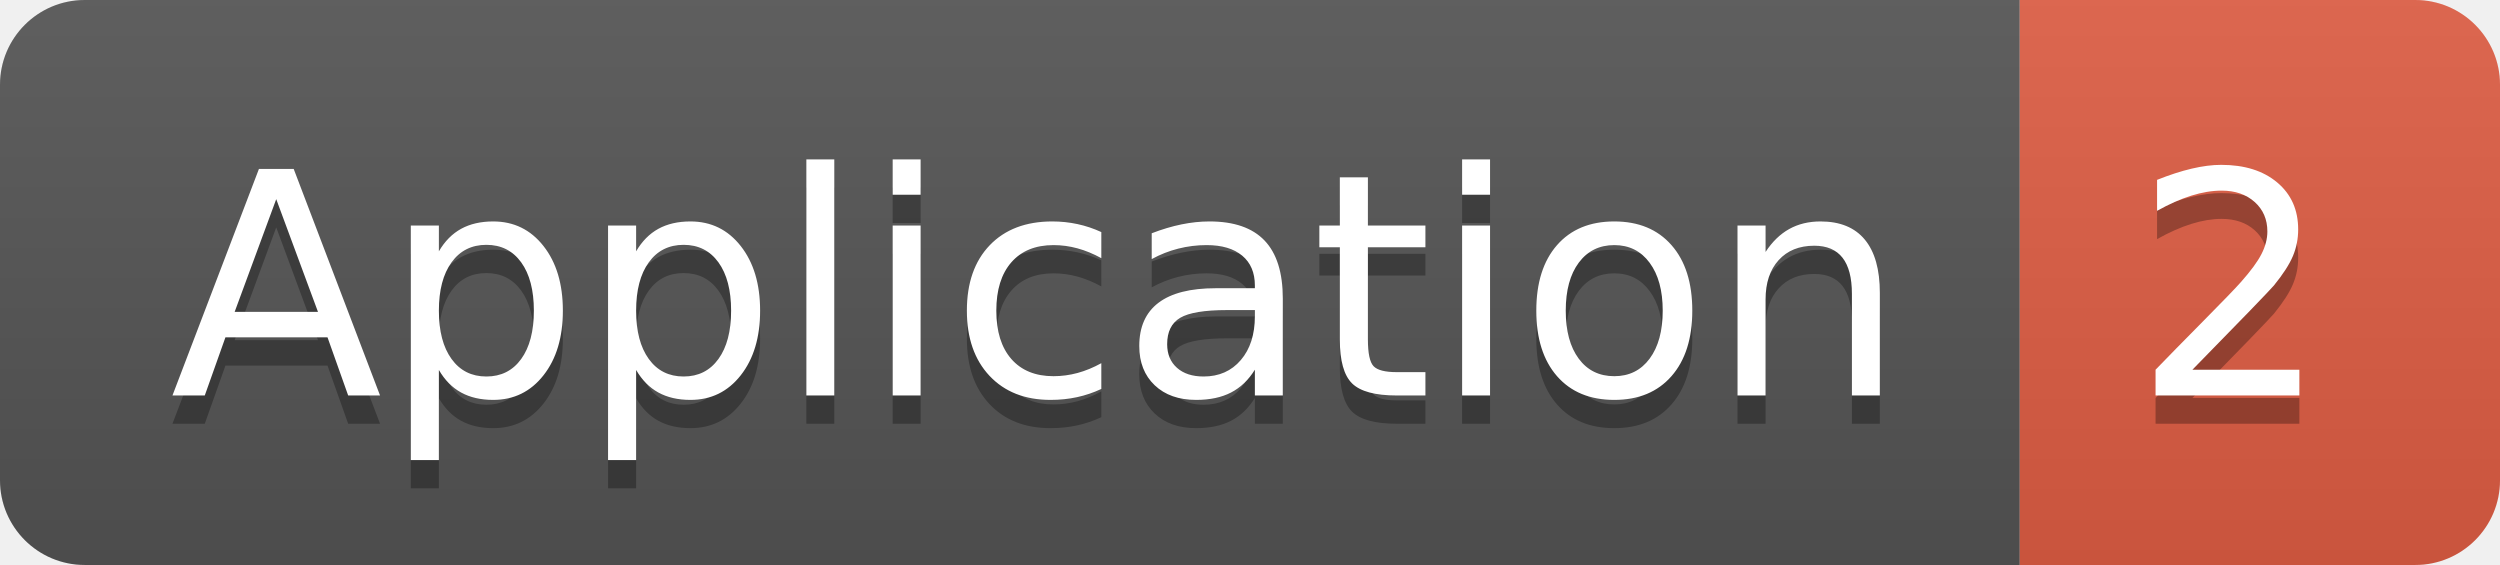
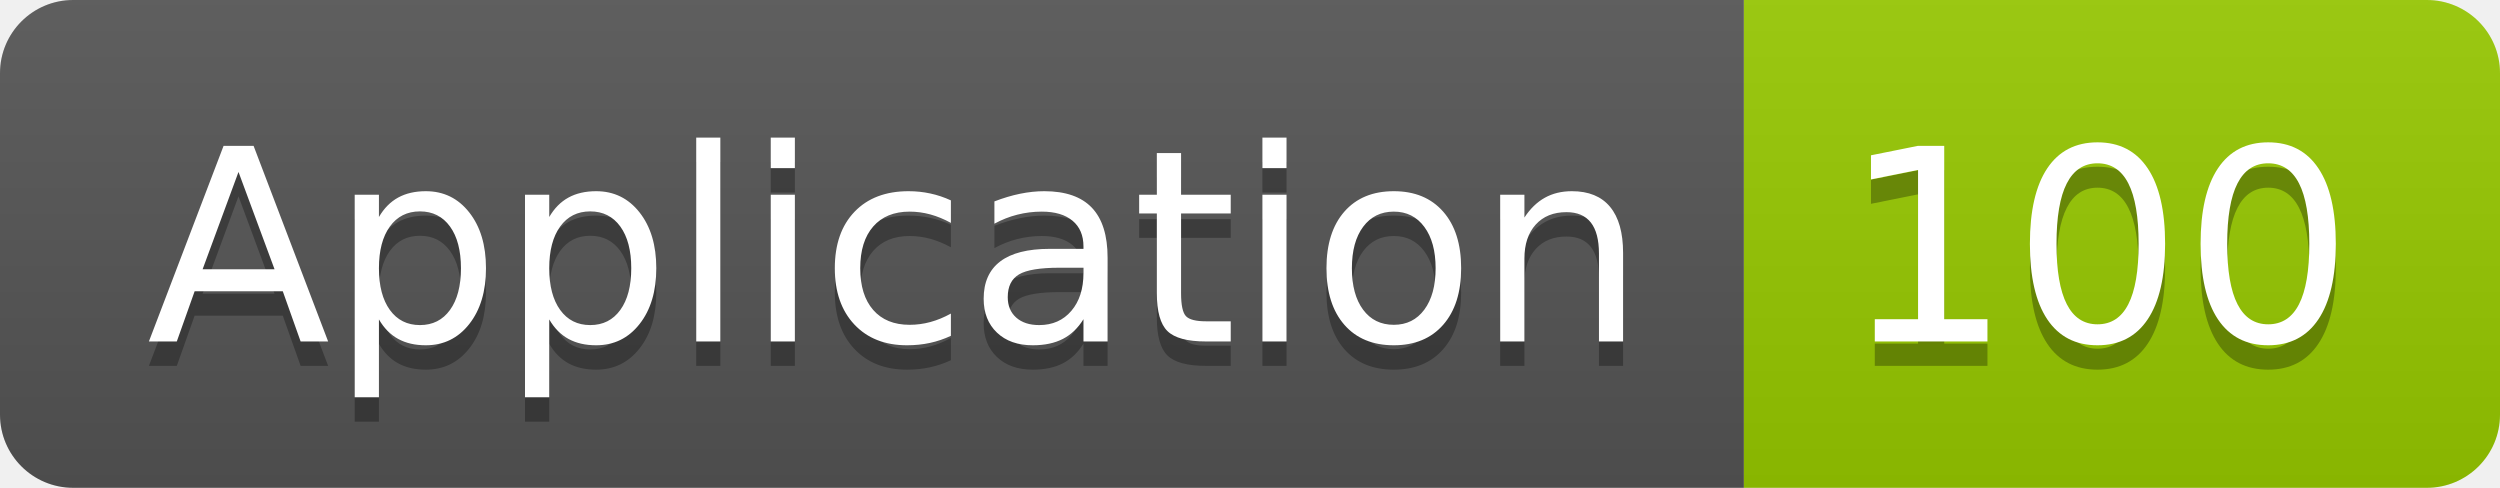
- <svg xmlns="http://www.w3.org/2000/svg" width="88.5" height="20">
+ <svg xmlns="http://www.w3.org/2000/svg" width="102.5" height="20">
  <linearGradient id="smooth" x2="0" y2="100%">
    <stop offset="0" stop-color="#bbb" stop-opacity=".1" />
    <stop offset="1" stop-opacity=".1" />
  </linearGradient>
  <clipPath id="round">
-     <rect width="88.5" height="20" rx="3" fill="#fff" />
+     <rect width="102.5" height="20" rx="3" fill="#fff" />
  </clipPath>
  <g clip-path="url(#round)">
    <rect width="71.5" height="20" fill="#555" />
-     <rect x="71.5" width="17.0" height="20" fill="#e05d44" />
-     <rect width="88.5" height="20" fill="url(#smooth)" />
+     <rect x="71.5" width="31.0" height="20" fill="#97CA00" />
+     <rect width="102.5" height="20" fill="url(#smooth)" />
  </g>
  <g fill="#fff" text-anchor="middle" font-family="DejaVu Sans,Verdana,Geneva,sans-serif" font-size="110">
    <text x="367.5" y="150" fill="#010101" fill-opacity=".3" transform="scale(0.1)" textLength="615.0" lengthAdjust="spacing">Application</text>
    <text x="367.5" y="140" transform="scale(0.1)" textLength="615.0" lengthAdjust="spacing">Application</text>
-     <text x="790.0" y="150" fill="#010101" fill-opacity=".3" transform="scale(0.1)" textLength="70.0" lengthAdjust="spacing">2</text>
-     <text x="790.0" y="140" transform="scale(0.1)" textLength="70.0" lengthAdjust="spacing">2</text>
+     <text x="860.0" y="150" fill="#010101" fill-opacity=".3" transform="scale(0.1)" textLength="210.0" lengthAdjust="spacing">100</text>
+     <text x="860.0" y="140" transform="scale(0.1)" textLength="210.0" lengthAdjust="spacing">100</text>
  </g>
</svg>
